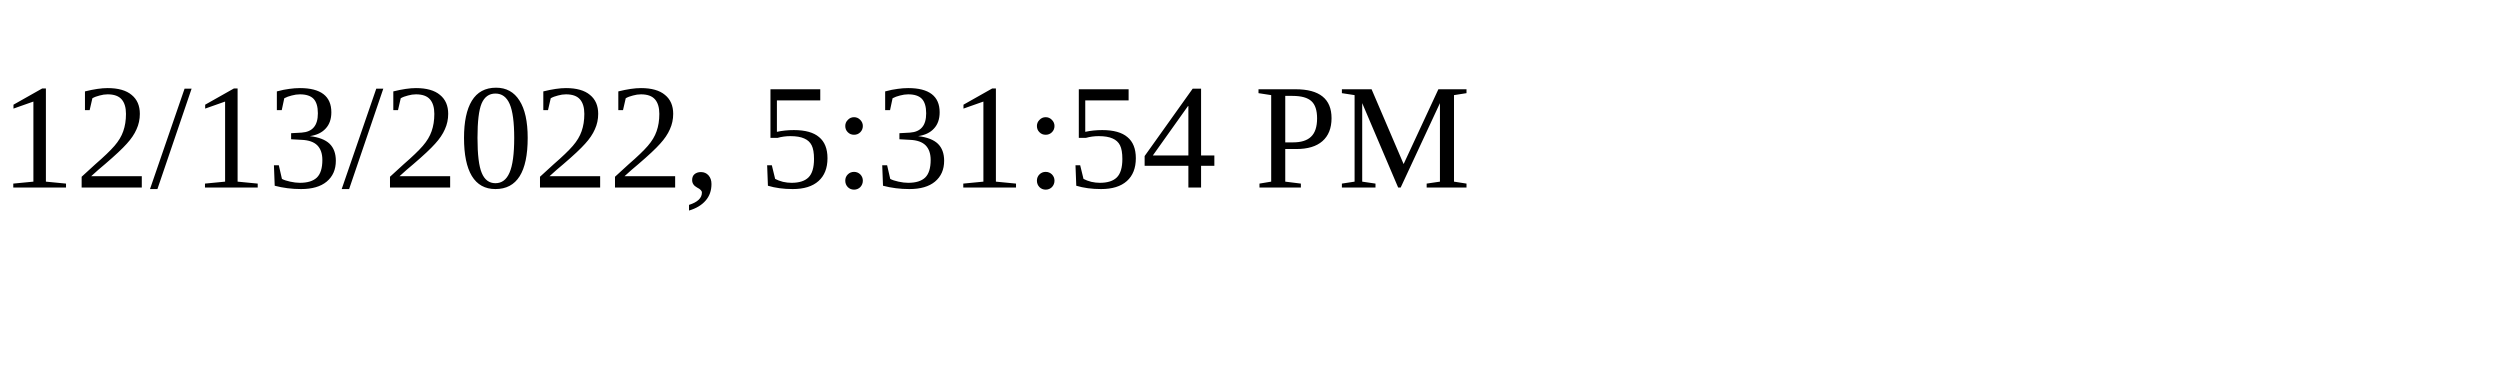
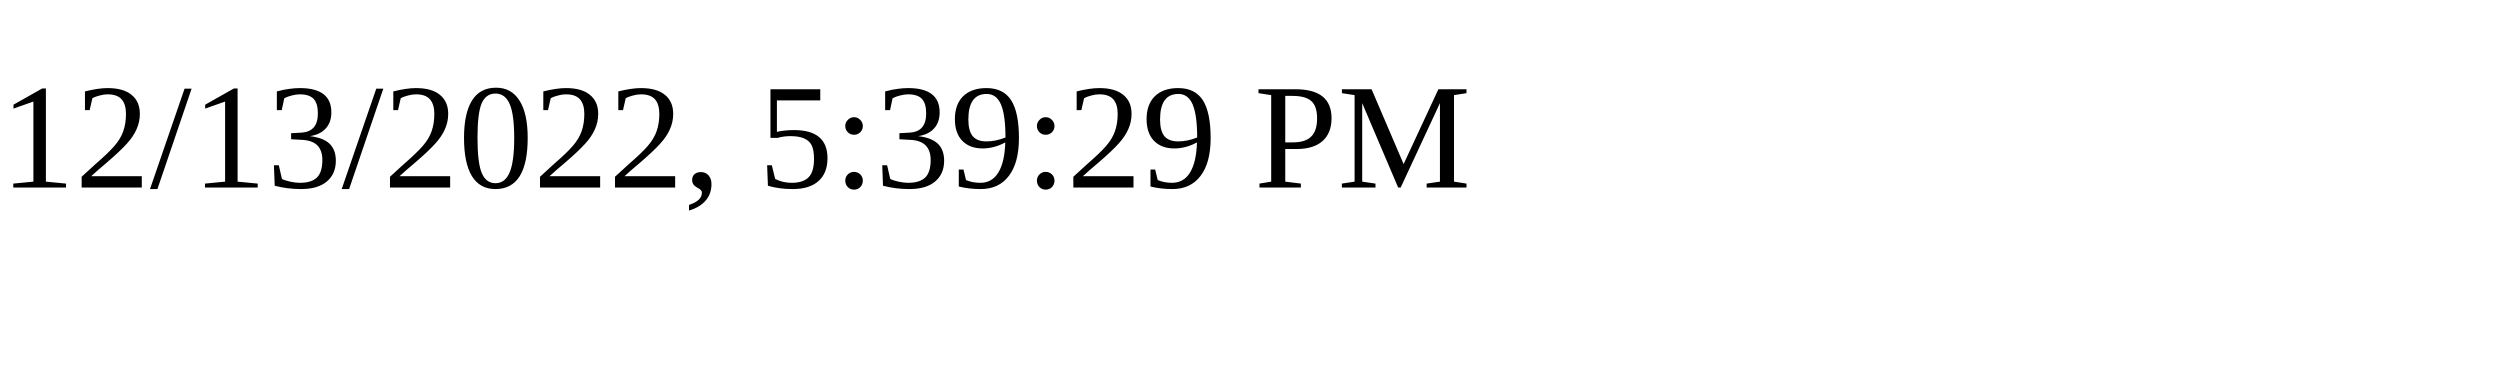
<svg xmlns="http://www.w3.org/2000/svg" height="30" width="200">
-   <text x="0" y="15">12/13/2022, 5:31:54 PM</text>
+   <text x="0" y="15">12/13/2022, 5:39:29 PM</text>
</svg>
